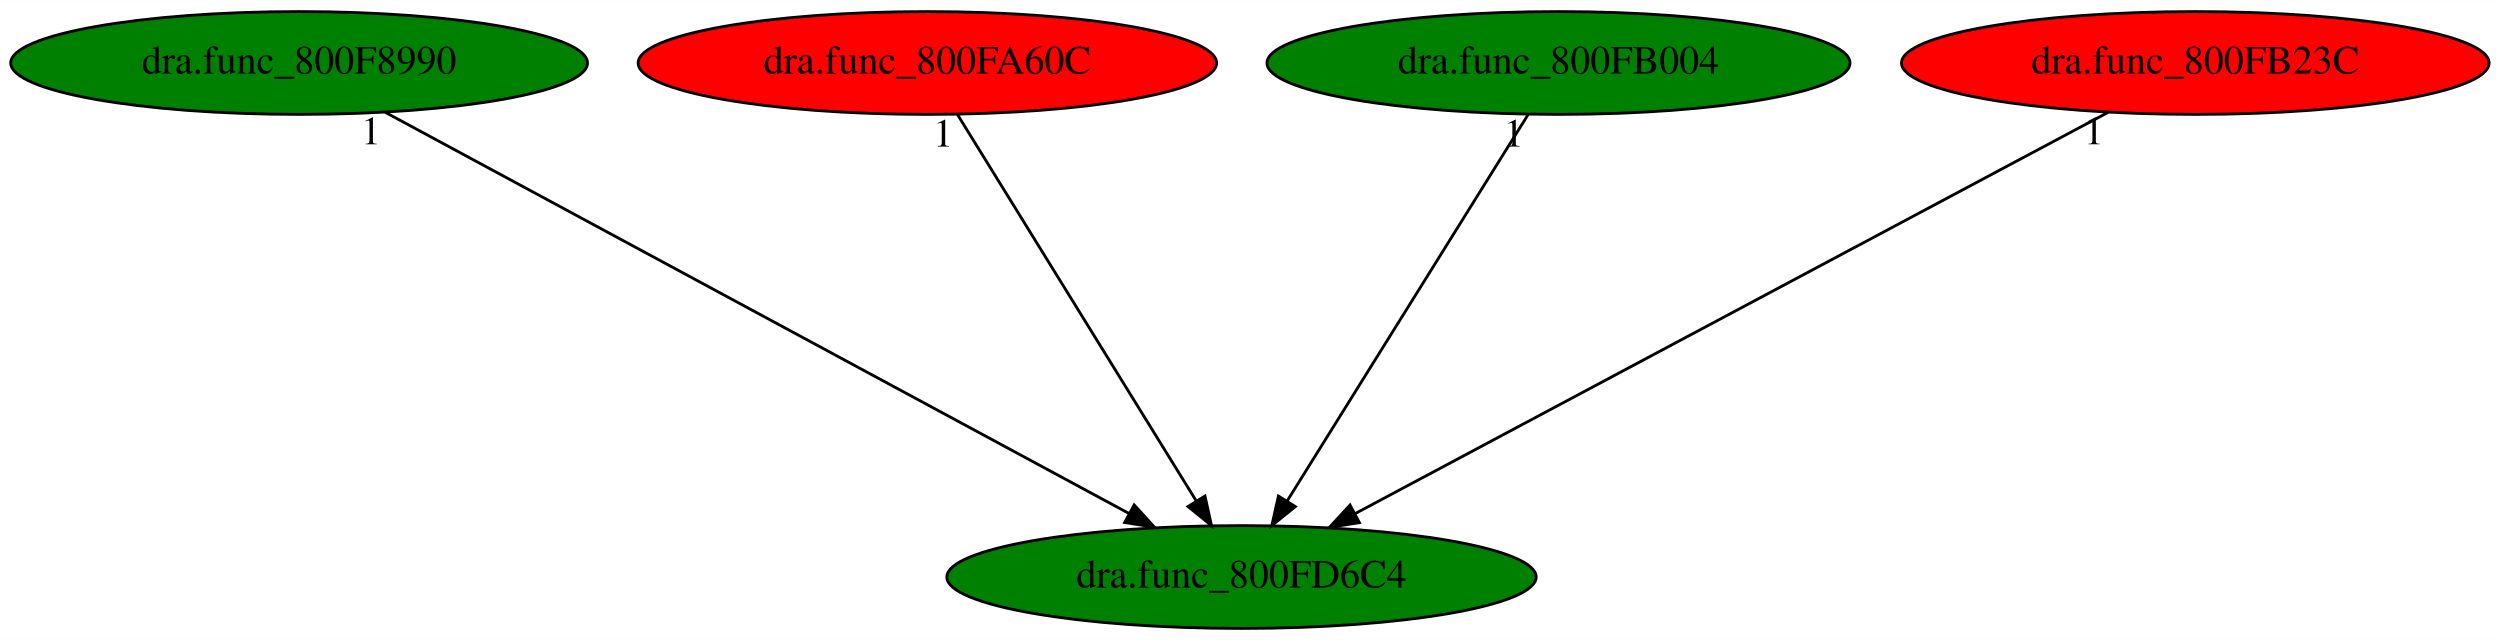
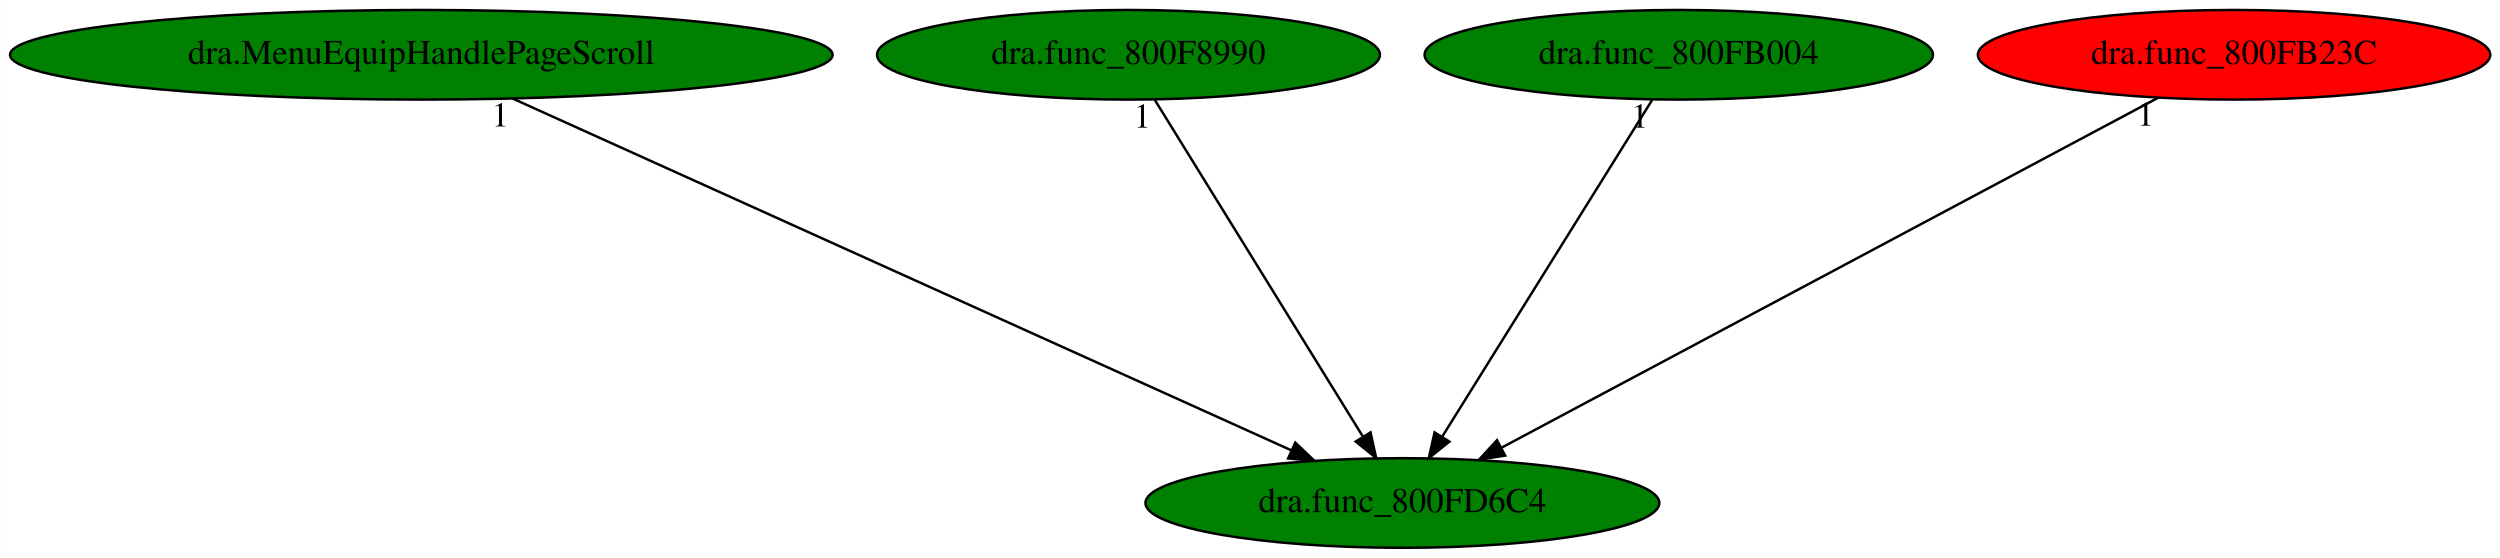
- <svg xmlns="http://www.w3.org/2000/svg" xmlns:xlink="http://www.w3.org/1999/xlink" width="875pt" height="224pt" viewBox="0.00 0.00 875.43 224.00">
+ <svg xmlns="http://www.w3.org/2000/svg" xmlns:xlink="http://www.w3.org/1999/xlink" width="1004pt" height="224pt" viewBox="0.00 0.00 1003.78 224.00">
  <g id="graph0" class="graph" transform="scale(1 1) rotate(0) translate(4 220)">
-     <polygon fill="white" stroke="transparent" points="-4,4 -4,-220 871.43,-220 871.43,4 -4,4" />
+     <polygon fill="white" stroke="transparent" points="-4,4 -4,-220 999.78,-220 999.78,4 -4,4" />
    <g id="node1" class="node">
-       <ellipse fill="green" stroke="black" cx="430.74" cy="-18" rx="103.18" ry="18" />
-       <text text-anchor="middle" x="430.74" y="-14.3" font-family="Times,serif" font-size="14.00">dra.func_800FD6C4</text>
+       <ellipse fill="green" stroke="black" cx="559.09" cy="-18" rx="103.18" ry="18" />
+       <text text-anchor="middle" x="559.09" y="-14.3" font-family="Times,serif" font-size="14.00">dra.func_800FD6C4</text>
    </g>
    <g id="node2" class="node">
      <g id="a_node2">
-         <a xlink:href="dra.func_800F8990.svg" xlink:title="dra.func_800F8990">
-           <ellipse fill="green" stroke="black" cx="100.74" cy="-198" rx="100.98" ry="18" />
-           <text text-anchor="middle" x="100.74" y="-194.3" font-family="Times,serif" font-size="14.00">dra.func_800F8990</text>
+         <a xlink:href="dra.MenuEquipHandlePageScroll.svg" xlink:title="dra.MenuEquipHandlePageScroll">
+           <ellipse fill="green" stroke="black" cx="165.09" cy="-198" rx="165.17" ry="18" />
+           <text text-anchor="middle" x="165.09" y="-194.3" font-family="Times,serif" font-size="14.00">dra.MenuEquipHandlePageScroll</text>
        </a>
      </g>
    </g>
    <g id="edge1" class="edge">
-       <path fill="none" stroke="black" d="M130.9,-180.73C190.77,-148.44 324.6,-76.25 391.34,-40.25" />
-       <polygon fill="black" stroke="black" points="393.15,-43.25 400.29,-35.42 389.83,-37.09 393.15,-43.25" />
-       <text text-anchor="middle" x="125.9" y="-169.53" font-family="Times,serif" font-size="14.00">1</text>
+       <path fill="none" stroke="black" d="M201.8,-180.41C274.4,-147.61 436.08,-74.57 514.59,-39.1" />
+       <polygon fill="black" stroke="black" points="516.07,-42.27 523.74,-34.97 513.19,-35.89 516.07,-42.27" />
+       <text text-anchor="middle" x="196.8" y="-169.21" font-family="Times,serif" font-size="14.00">1</text>
    </g>
    <g id="node3" class="node">
      <g id="a_node3">
-         <a xlink:href="dra.func_800FA60C.svg" xlink:title="dra.func_800FA60C">
-           <ellipse fill="red" stroke="black" cx="320.74" cy="-198" rx="101.28" ry="18" />
-           <text text-anchor="middle" x="320.74" y="-194.3" font-family="Times,serif" font-size="14.00">dra.func_800FA60C</text>
+         <a xlink:href="dra.func_800F8990.svg" xlink:title="dra.func_800F8990">
+           <ellipse fill="green" stroke="black" cx="449.09" cy="-198" rx="100.98" ry="18" />
+           <text text-anchor="middle" x="449.09" y="-194.3" font-family="Times,serif" font-size="14.00">dra.func_800F8990</text>
        </a>
      </g>
    </g>
    <g id="edge2" class="edge">
-       <path fill="none" stroke="black" d="M331.29,-179.93C350.67,-148.57 392.05,-81.6 414.85,-44.71" />
-       <polygon fill="black" stroke="black" points="417.95,-46.36 420.23,-36.02 411.99,-42.68 417.95,-46.36" />
-       <text text-anchor="middle" x="326.29" y="-168.73" font-family="Times,serif" font-size="14.00">1</text>
+       <path fill="none" stroke="black" d="M459.63,-179.93C479.02,-148.57 520.4,-81.6 543.2,-44.71" />
+       <polygon fill="black" stroke="black" points="546.29,-46.36 548.57,-36.02 540.34,-42.68 546.29,-46.36" />
+       <text text-anchor="middle" x="454.63" y="-168.73" font-family="Times,serif" font-size="14.00">1</text>
    </g>
    <g id="node4" class="node">
      <g id="a_node4">
        <a xlink:href="dra.func_800FB004.svg" xlink:title="dra.func_800FB004">
-           <ellipse fill="green" stroke="black" cx="541.74" cy="-198" rx="102.08" ry="18" />
-           <text text-anchor="middle" x="541.74" y="-194.3" font-family="Times,serif" font-size="14.00">dra.func_800FB004</text>
+           <ellipse fill="green" stroke="black" cx="670.09" cy="-198" rx="102.08" ry="18" />
+           <text text-anchor="middle" x="670.09" y="-194.3" font-family="Times,serif" font-size="14.00">dra.func_800FB004</text>
        </a>
      </g>
    </g>
    <g id="edge3" class="edge">
-       <path fill="none" stroke="black" d="M531.1,-179.93C511.54,-148.57 469.78,-81.6 446.77,-44.71" />
-       <polygon fill="black" stroke="black" points="449.61,-42.65 441.35,-36.02 443.67,-46.35 449.61,-42.65" />
-       <text text-anchor="middle" x="526.1" y="-168.73" font-family="Times,serif" font-size="14.00">1</text>
+       <path fill="none" stroke="black" d="M659.44,-179.93C639.88,-148.57 598.12,-81.6 575.12,-44.71" />
+       <polygon fill="black" stroke="black" points="577.96,-42.65 569.7,-36.02 572.02,-46.35 577.96,-42.65" />
+       <text text-anchor="middle" x="654.44" y="-168.73" font-family="Times,serif" font-size="14.00">1</text>
    </g>
    <g id="node5" class="node">
      <g id="a_node5">
        <a xlink:href="dra.func_800FB23C.svg" xlink:title="dra.func_800FB23C">
-           <ellipse fill="red" stroke="black" cx="764.74" cy="-198" rx="102.88" ry="18" />
-           <text text-anchor="middle" x="764.74" y="-194.3" font-family="Times,serif" font-size="14.00">dra.func_800FB23C</text>
+           <ellipse fill="red" stroke="black" cx="893.09" cy="-198" rx="102.88" ry="18" />
+           <text text-anchor="middle" x="893.09" y="-194.3" font-family="Times,serif" font-size="14.00">dra.func_800FB23C</text>
        </a>
      </g>
    </g>
    <g id="edge4" class="edge">
-       <path fill="none" stroke="black" d="M734.22,-180.73C673.62,-148.44 538.17,-76.25 470.62,-40.25" />
-       <polygon fill="black" stroke="black" points="472.03,-37.04 461.56,-35.42 468.74,-43.22 472.03,-37.04" />
-       <text text-anchor="middle" x="729.22" y="-169.53" font-family="Times,serif" font-size="14.00">1</text>
+       <path fill="none" stroke="black" d="M862.56,-180.73C801.96,-148.44 666.51,-76.25 598.97,-40.25" />
+       <polygon fill="black" stroke="black" points="600.37,-37.04 589.9,-35.42 597.08,-43.22 600.37,-37.04" />
+       <text text-anchor="middle" x="857.56" y="-169.53" font-family="Times,serif" font-size="14.00">1</text>
    </g>
  </g>
</svg>
